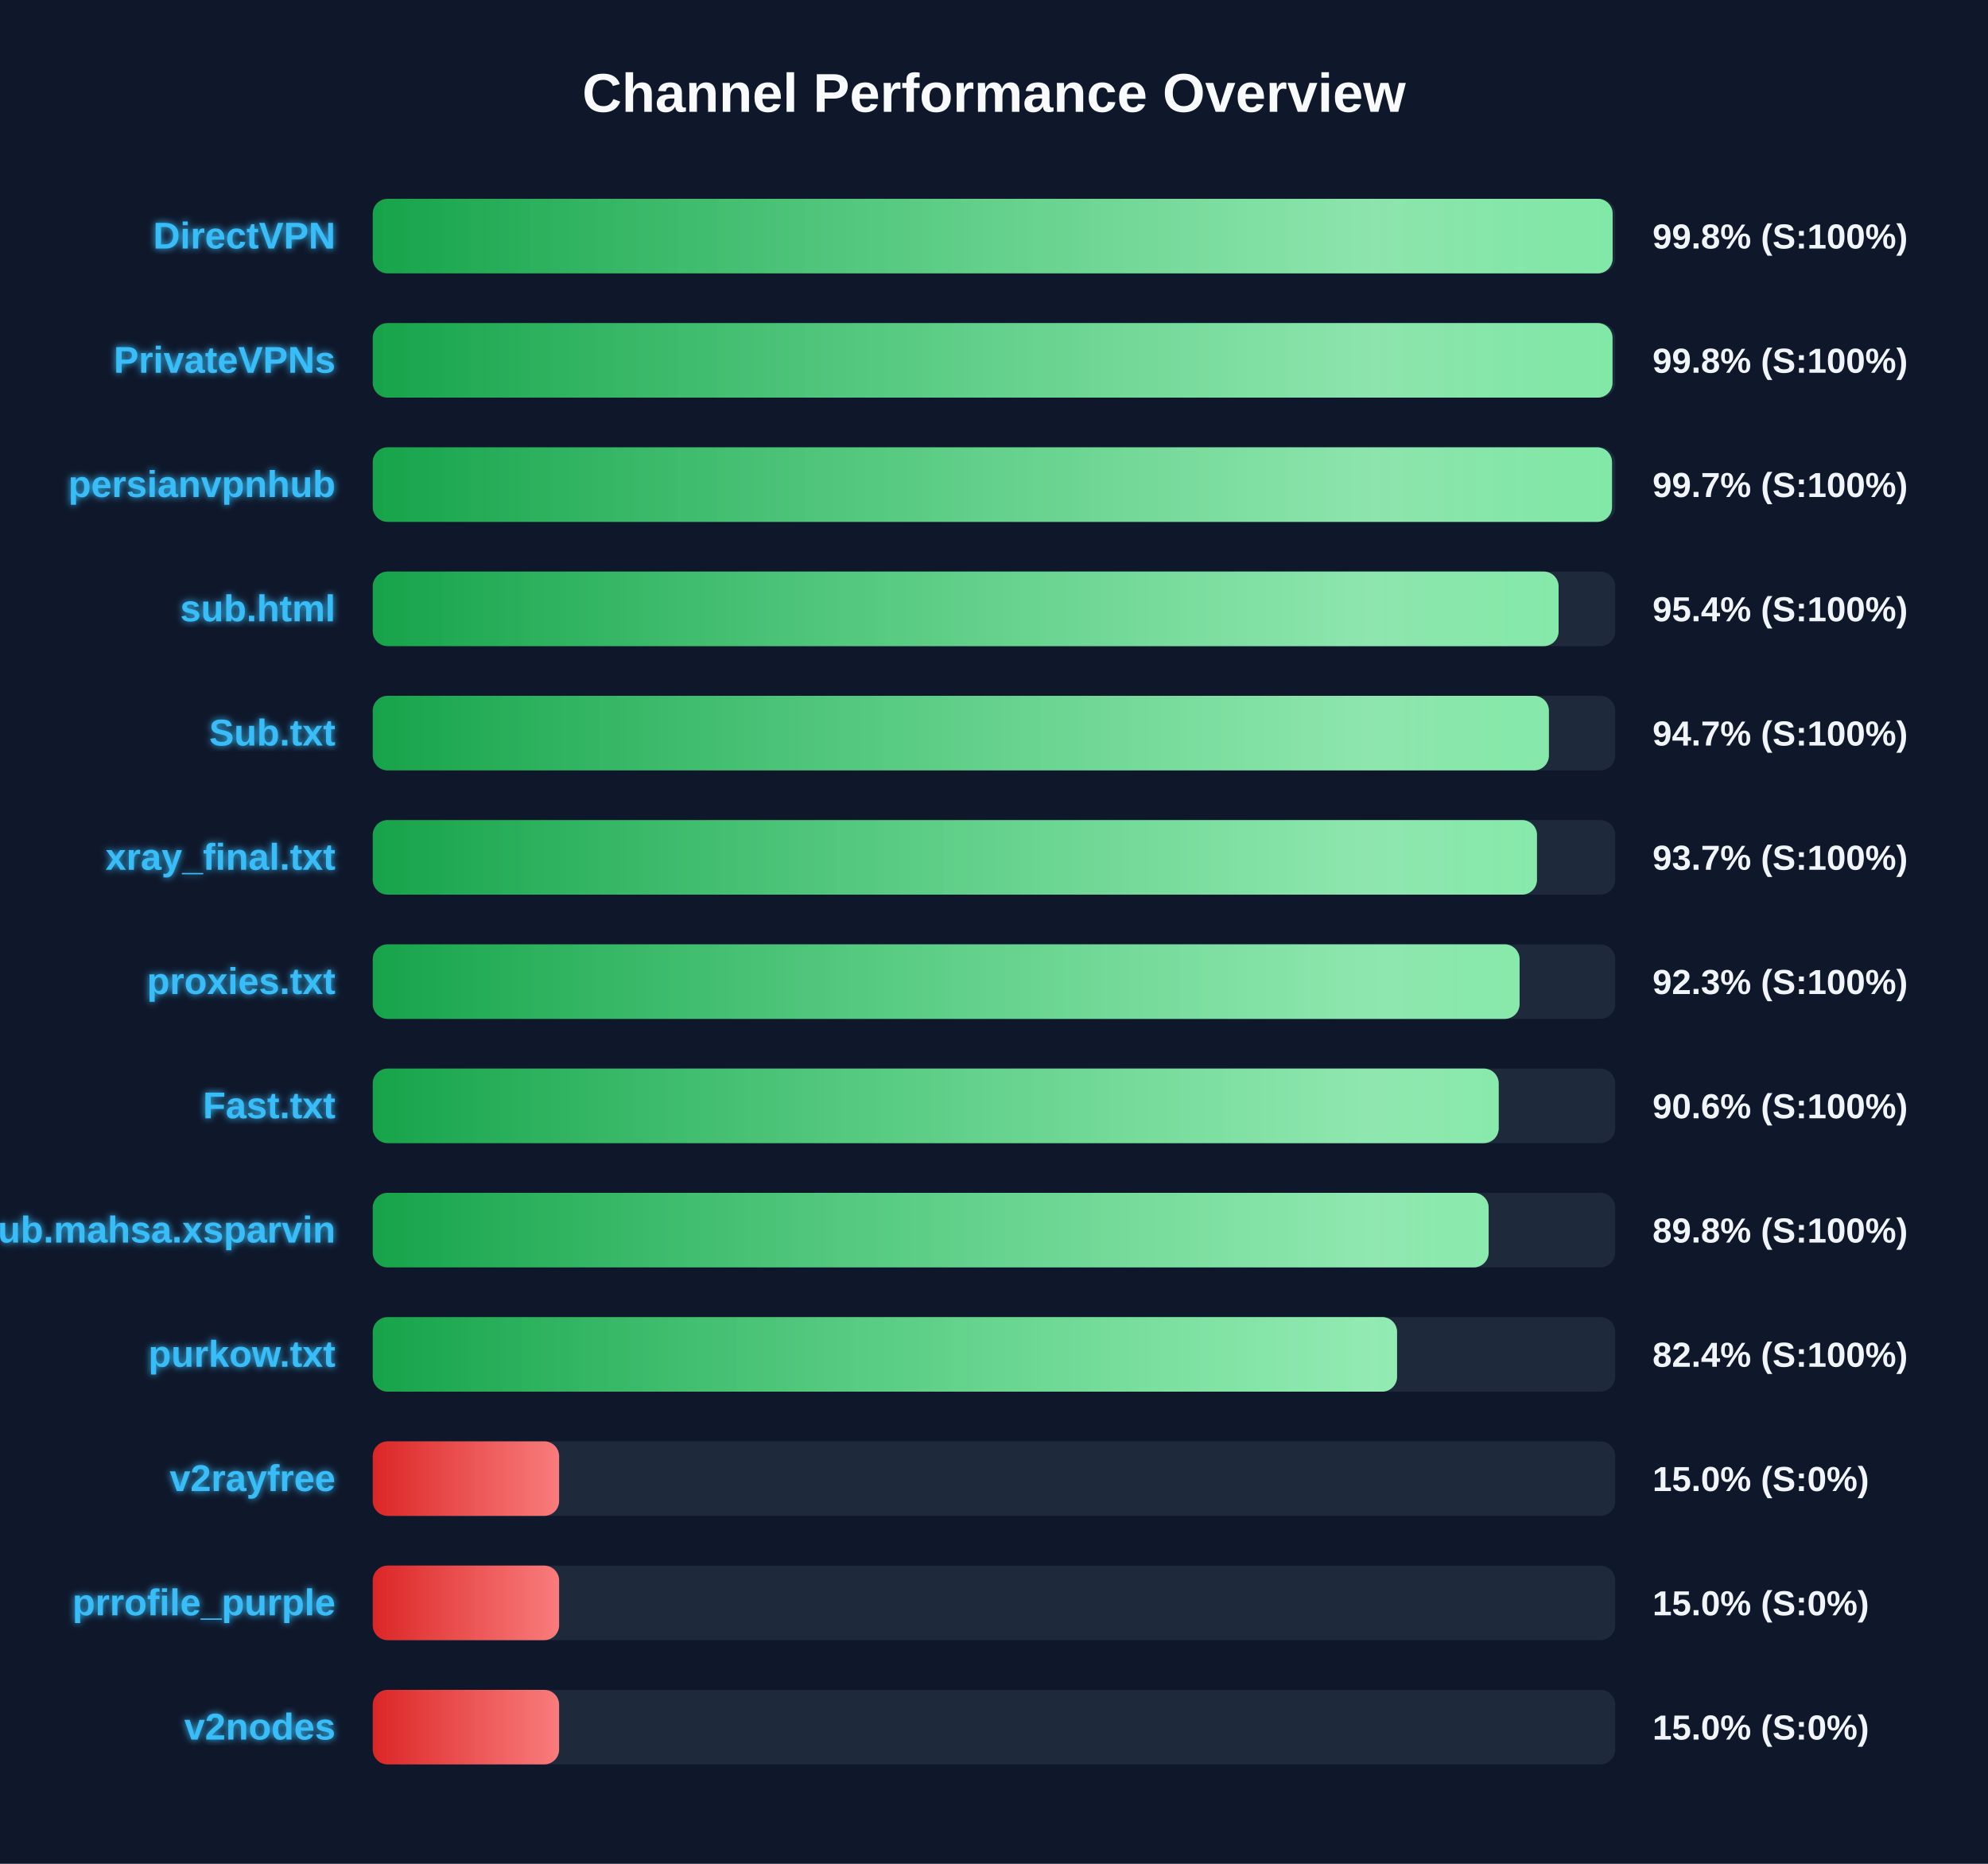
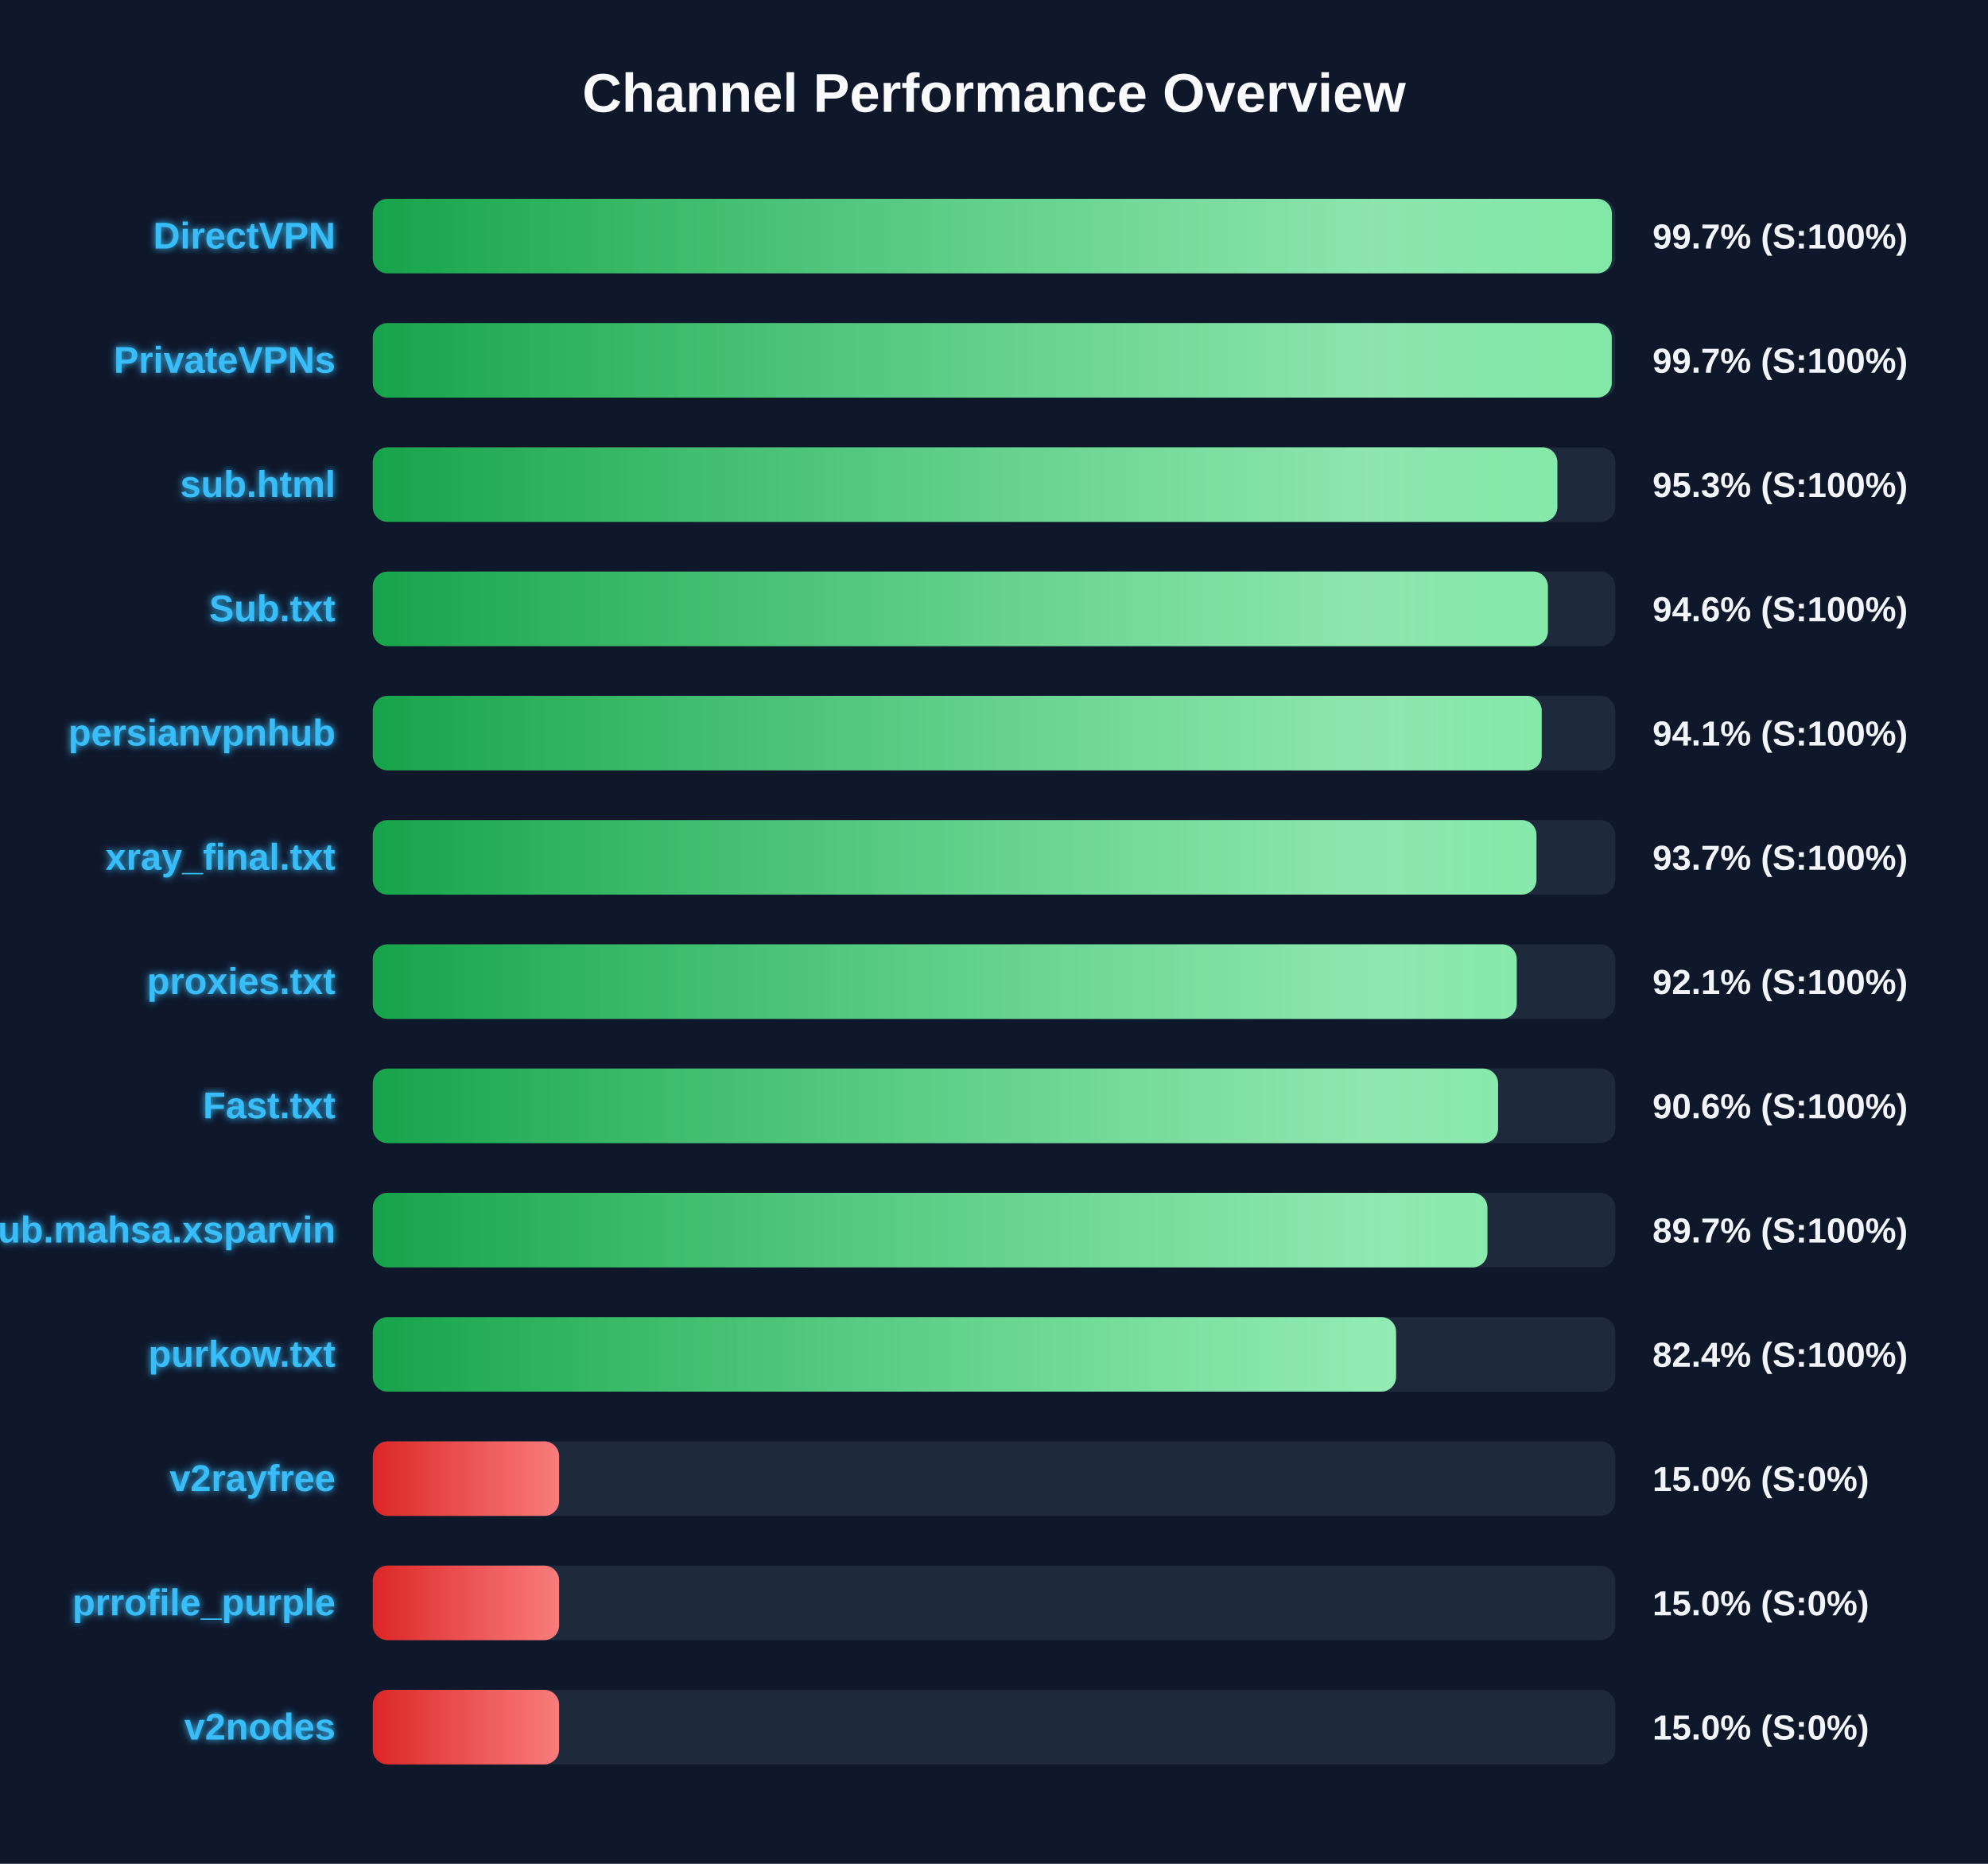
<svg xmlns="http://www.w3.org/2000/svg" width="800" height="750" version="1.1">
  <defs>
    <linearGradient id="grad-green" x1="0%" y1="0%" x2="100%" y2="0%">
      <stop offset="0%" stop-color="#16a34a" />
      <stop offset="100%" stop-color="#4ade80" />
    </linearGradient>
    <linearGradient id="grad-yellow" x1="0%" y1="0%" x2="100%" y2="0%">
      <stop offset="0%" stop-color="#ca8a04" />
      <stop offset="100%" stop-color="#fde047" />
    </linearGradient>
    <linearGradient id="grad-red" x1="0%" y1="0%" x2="100%" y2="0%">
      <stop offset="0%" stop-color="#dc2626" />
      <stop offset="100%" stop-color="#f87171" />
    </linearGradient>
    <linearGradient id="shimmer" x1="0%" y1="0%" x2="100%" y2="0%">
      <stop offset="0%" stop-color="rgba(255,255,255,0)" />
      <stop offset="50%" stop-color="rgba(255,255,255,0.4)" />
      <stop offset="100%" stop-color="rgba(255,255,255,0)" />
    </linearGradient>
    <filter id="glow" x="-20%" y="-20%" width="140%" height="140%">
      <feGaussianBlur stdDeviation="1.5" result="blur" />
      <feComposite in="SourceGraphic" in2="blur" operator="over" />
    </filter>
  </defs>
  <style>
        .bg-rect { fill: #0f172a; }
        .title { font: bold 22px 'Segoe UI', Arial, sans-serif; fill: #f8fafc; }
        .row { font: bold 15px 'Segoe UI', Arial, sans-serif; fill: #38bdf8; filter: url(#glow); }
        .score { font: bold 14px 'Segoe UI', Arial, sans-serif; fill: #f1f5f9; }
        @keyframes shimmer-anim {
            0% { transform: translateX(-100%); }
            100% { transform: translateX(200%); }
        }
        .shimmer-rect {
            animation: shimmer-anim 2.5s infinite linear;
        }
    </style>
  <rect width="100%" height="100%" class="bg-rect" />
  <text x="400" y="45" text-anchor="middle" class="title">Channel Performance Overview</text>
  <rect x="150" y="80" width="500" height="30" fill="#1e293b" rx="6" />
  <clipPath id="clip-0">
-     <rect x="150" y="80" width="498.95" height="30" rx="6" />
+     <rect x="150" y="80" width="498.65" height="30" rx="6" />
  </clipPath>
-   <rect x="150" y="80" width="498.95" height="30" fill="url(#grad-green)" rx="6" />
+   <rect x="150" y="80" width="498.65" height="30" fill="url(#grad-green)" rx="6" />
  <g clip-path="url(#clip-0)">
    <rect x="150" y="80" width="100%" height="30" fill="url(#shimmer)" class="shimmer-rect" />
  </g>
  <text x="135" y="100" text-anchor="end" class="row">DirectVPN</text>
-   <text x="665" y="100" text-anchor="start" class="score">99.8% (S:100%)</text>
+   <text x="665" y="100" text-anchor="start" class="score">99.7% (S:100%)</text>
  <rect x="150" y="130" width="500" height="30" fill="#1e293b" rx="6" />
  <clipPath id="clip-1">
-     <rect x="150" y="130" width="498.9" height="30" rx="6" />
+     <rect x="150" y="130" width="498.6" height="30" rx="6" />
  </clipPath>
-   <rect x="150" y="130" width="498.9" height="30" fill="url(#grad-green)" rx="6" />
+   <rect x="150" y="130" width="498.6" height="30" fill="url(#grad-green)" rx="6" />
  <g clip-path="url(#clip-1)">
    <rect x="150" y="130" width="100%" height="30" fill="url(#shimmer)" class="shimmer-rect" />
  </g>
  <text x="135" y="150" text-anchor="end" class="row">PrivateVPNs</text>
-   <text x="665" y="150" text-anchor="start" class="score">99.8% (S:100%)</text>
+   <text x="665" y="150" text-anchor="start" class="score">99.7% (S:100%)</text>
  <rect x="150" y="180" width="500" height="30" fill="#1e293b" rx="6" />
  <clipPath id="clip-2">
-     <rect x="150" y="180" width="498.7" height="30" rx="6" />
+     <rect x="150" y="180" width="476.7" height="30" rx="6" />
  </clipPath>
-   <rect x="150" y="180" width="498.7" height="30" fill="url(#grad-green)" rx="6" />
+   <rect x="150" y="180" width="476.7" height="30" fill="url(#grad-green)" rx="6" />
  <g clip-path="url(#clip-2)">
    <rect x="150" y="180" width="100%" height="30" fill="url(#shimmer)" class="shimmer-rect" />
  </g>
-   <text x="135" y="200" text-anchor="end" class="row">persianvpnhub</text>
-   <text x="665" y="200" text-anchor="start" class="score">99.7% (S:100%)</text>
+   <text x="135" y="200" text-anchor="end" class="row">sub.html</text>
+   <text x="665" y="200" text-anchor="start" class="score">95.3% (S:100%)</text>
  <rect x="150" y="230" width="500" height="30" fill="#1e293b" rx="6" />
  <clipPath id="clip-3">
-     <rect x="150" y="230" width="477.2" height="30" rx="6" />
+     <rect x="150" y="230" width="472.9" height="30" rx="6" />
  </clipPath>
-   <rect x="150" y="230" width="477.2" height="30" fill="url(#grad-green)" rx="6" />
+   <rect x="150" y="230" width="472.9" height="30" fill="url(#grad-green)" rx="6" />
  <g clip-path="url(#clip-3)">
    <rect x="150" y="230" width="100%" height="30" fill="url(#shimmer)" class="shimmer-rect" />
  </g>
-   <text x="135" y="250" text-anchor="end" class="row">sub.html</text>
-   <text x="665" y="250" text-anchor="start" class="score">95.4% (S:100%)</text>
+   <text x="135" y="250" text-anchor="end" class="row">Sub.txt</text>
+   <text x="665" y="250" text-anchor="start" class="score">94.6% (S:100%)</text>
  <rect x="150" y="280" width="500" height="30" fill="#1e293b" rx="6" />
  <clipPath id="clip-4">
-     <rect x="150" y="280" width="473.3" height="30" rx="6" />
+     <rect x="150" y="280" width="470.4" height="30" rx="6" />
  </clipPath>
-   <rect x="150" y="280" width="473.3" height="30" fill="url(#grad-green)" rx="6" />
+   <rect x="150" y="280" width="470.4" height="30" fill="url(#grad-green)" rx="6" />
  <g clip-path="url(#clip-4)">
    <rect x="150" y="280" width="100%" height="30" fill="url(#shimmer)" class="shimmer-rect" />
  </g>
-   <text x="135" y="300" text-anchor="end" class="row">Sub.txt</text>
-   <text x="665" y="300" text-anchor="start" class="score">94.7% (S:100%)</text>
+   <text x="135" y="300" text-anchor="end" class="row">persianvpnhub</text>
+   <text x="665" y="300" text-anchor="start" class="score">94.1% (S:100%)</text>
  <rect x="150" y="330" width="500" height="30" fill="#1e293b" rx="6" />
  <clipPath id="clip-5">
-     <rect x="150" y="330" width="468.5" height="30" rx="6" />
+     <rect x="150" y="330" width="468.3" height="30" rx="6" />
  </clipPath>
-   <rect x="150" y="330" width="468.5" height="30" fill="url(#grad-green)" rx="6" />
+   <rect x="150" y="330" width="468.3" height="30" fill="url(#grad-green)" rx="6" />
  <g clip-path="url(#clip-5)">
    <rect x="150" y="330" width="100%" height="30" fill="url(#shimmer)" class="shimmer-rect" />
  </g>
  <text x="135" y="350" text-anchor="end" class="row">xray_final.txt</text>
  <text x="665" y="350" text-anchor="start" class="score">93.7% (S:100%)</text>
  <rect x="150" y="380" width="500" height="30" fill="#1e293b" rx="6" />
  <clipPath id="clip-6">
-     <rect x="150" y="380" width="461.5" height="30" rx="6" />
+     <rect x="150" y="380" width="460.35" height="30" rx="6" />
  </clipPath>
-   <rect x="150" y="380" width="461.5" height="30" fill="url(#grad-green)" rx="6" />
+   <rect x="150" y="380" width="460.35" height="30" fill="url(#grad-green)" rx="6" />
  <g clip-path="url(#clip-6)">
    <rect x="150" y="380" width="100%" height="30" fill="url(#shimmer)" class="shimmer-rect" />
  </g>
  <text x="135" y="400" text-anchor="end" class="row">proxies.txt</text>
-   <text x="665" y="400" text-anchor="start" class="score">92.3% (S:100%)</text>
+   <text x="665" y="400" text-anchor="start" class="score">92.1% (S:100%)</text>
  <rect x="150" y="430" width="500" height="30" fill="#1e293b" rx="6" />
  <clipPath id="clip-7">
-     <rect x="150" y="430" width="453.1" height="30" rx="6" />
+     <rect x="150" y="430" width="452.85" height="30" rx="6" />
  </clipPath>
-   <rect x="150" y="430" width="453.1" height="30" fill="url(#grad-green)" rx="6" />
+   <rect x="150" y="430" width="452.85" height="30" fill="url(#grad-green)" rx="6" />
  <g clip-path="url(#clip-7)">
    <rect x="150" y="430" width="100%" height="30" fill="url(#shimmer)" class="shimmer-rect" />
  </g>
  <text x="135" y="450" text-anchor="end" class="row">Fast.txt</text>
  <text x="665" y="450" text-anchor="start" class="score">90.6% (S:100%)</text>
  <rect x="150" y="480" width="500" height="30" fill="#1e293b" rx="6" />
  <clipPath id="clip-8">
-     <rect x="150" y="480" width="449.05" height="30" rx="6" />
+     <rect x="150" y="480" width="448.55" height="30" rx="6" />
  </clipPath>
-   <rect x="150" y="480" width="449.05" height="30" fill="url(#grad-green)" rx="6" />
+   <rect x="150" y="480" width="448.55" height="30" fill="url(#grad-green)" rx="6" />
  <g clip-path="url(#clip-8)">
    <rect x="150" y="480" width="100%" height="30" fill="url(#shimmer)" class="shimmer-rect" />
  </g>
  <text x="135" y="500" text-anchor="end" class="row">Sub.mahsa.xsparvin</text>
-   <text x="665" y="500" text-anchor="start" class="score">89.8% (S:100%)</text>
+   <text x="665" y="500" text-anchor="start" class="score">89.7% (S:100%)</text>
  <rect x="150" y="530" width="500" height="30" fill="#1e293b" rx="6" />
  <clipPath id="clip-9">
-     <rect x="150" y="530" width="412.2" height="30" rx="6" />
+     <rect x="150" y="530" width="411.8" height="30" rx="6" />
  </clipPath>
-   <rect x="150" y="530" width="412.2" height="30" fill="url(#grad-green)" rx="6" />
+   <rect x="150" y="530" width="411.8" height="30" fill="url(#grad-green)" rx="6" />
  <g clip-path="url(#clip-9)">
    <rect x="150" y="530" width="100%" height="30" fill="url(#shimmer)" class="shimmer-rect" />
  </g>
  <text x="135" y="550" text-anchor="end" class="row">purkow.txt</text>
  <text x="665" y="550" text-anchor="start" class="score">82.4% (S:100%)</text>
  <rect x="150" y="580" width="500" height="30" fill="#1e293b" rx="6" />
  <clipPath id="clip-10">
    <rect x="150" y="580" width="75.0" height="30" rx="6" />
  </clipPath>
  <rect x="150" y="580" width="75.0" height="30" fill="url(#grad-red)" rx="6" />
  <g clip-path="url(#clip-10)">
    <rect x="150" y="580" width="100%" height="30" fill="url(#shimmer)" class="shimmer-rect" />
  </g>
  <text x="135" y="600" text-anchor="end" class="row">v2rayfree</text>
  <text x="665" y="600" text-anchor="start" class="score">15.0% (S:0%)</text>
  <rect x="150" y="630" width="500" height="30" fill="#1e293b" rx="6" />
  <clipPath id="clip-11">
    <rect x="150" y="630" width="75.0" height="30" rx="6" />
  </clipPath>
  <rect x="150" y="630" width="75.0" height="30" fill="url(#grad-red)" rx="6" />
  <g clip-path="url(#clip-11)">
    <rect x="150" y="630" width="100%" height="30" fill="url(#shimmer)" class="shimmer-rect" />
  </g>
  <text x="135" y="650" text-anchor="end" class="row">prrofile_purple</text>
  <text x="665" y="650" text-anchor="start" class="score">15.0% (S:0%)</text>
  <rect x="150" y="680" width="500" height="30" fill="#1e293b" rx="6" />
  <clipPath id="clip-12">
    <rect x="150" y="680" width="75.0" height="30" rx="6" />
  </clipPath>
  <rect x="150" y="680" width="75.0" height="30" fill="url(#grad-red)" rx="6" />
  <g clip-path="url(#clip-12)">
    <rect x="150" y="680" width="100%" height="30" fill="url(#shimmer)" class="shimmer-rect" />
  </g>
  <text x="135" y="700" text-anchor="end" class="row">v2nodes</text>
  <text x="665" y="700" text-anchor="start" class="score">15.0% (S:0%)</text>
</svg>
